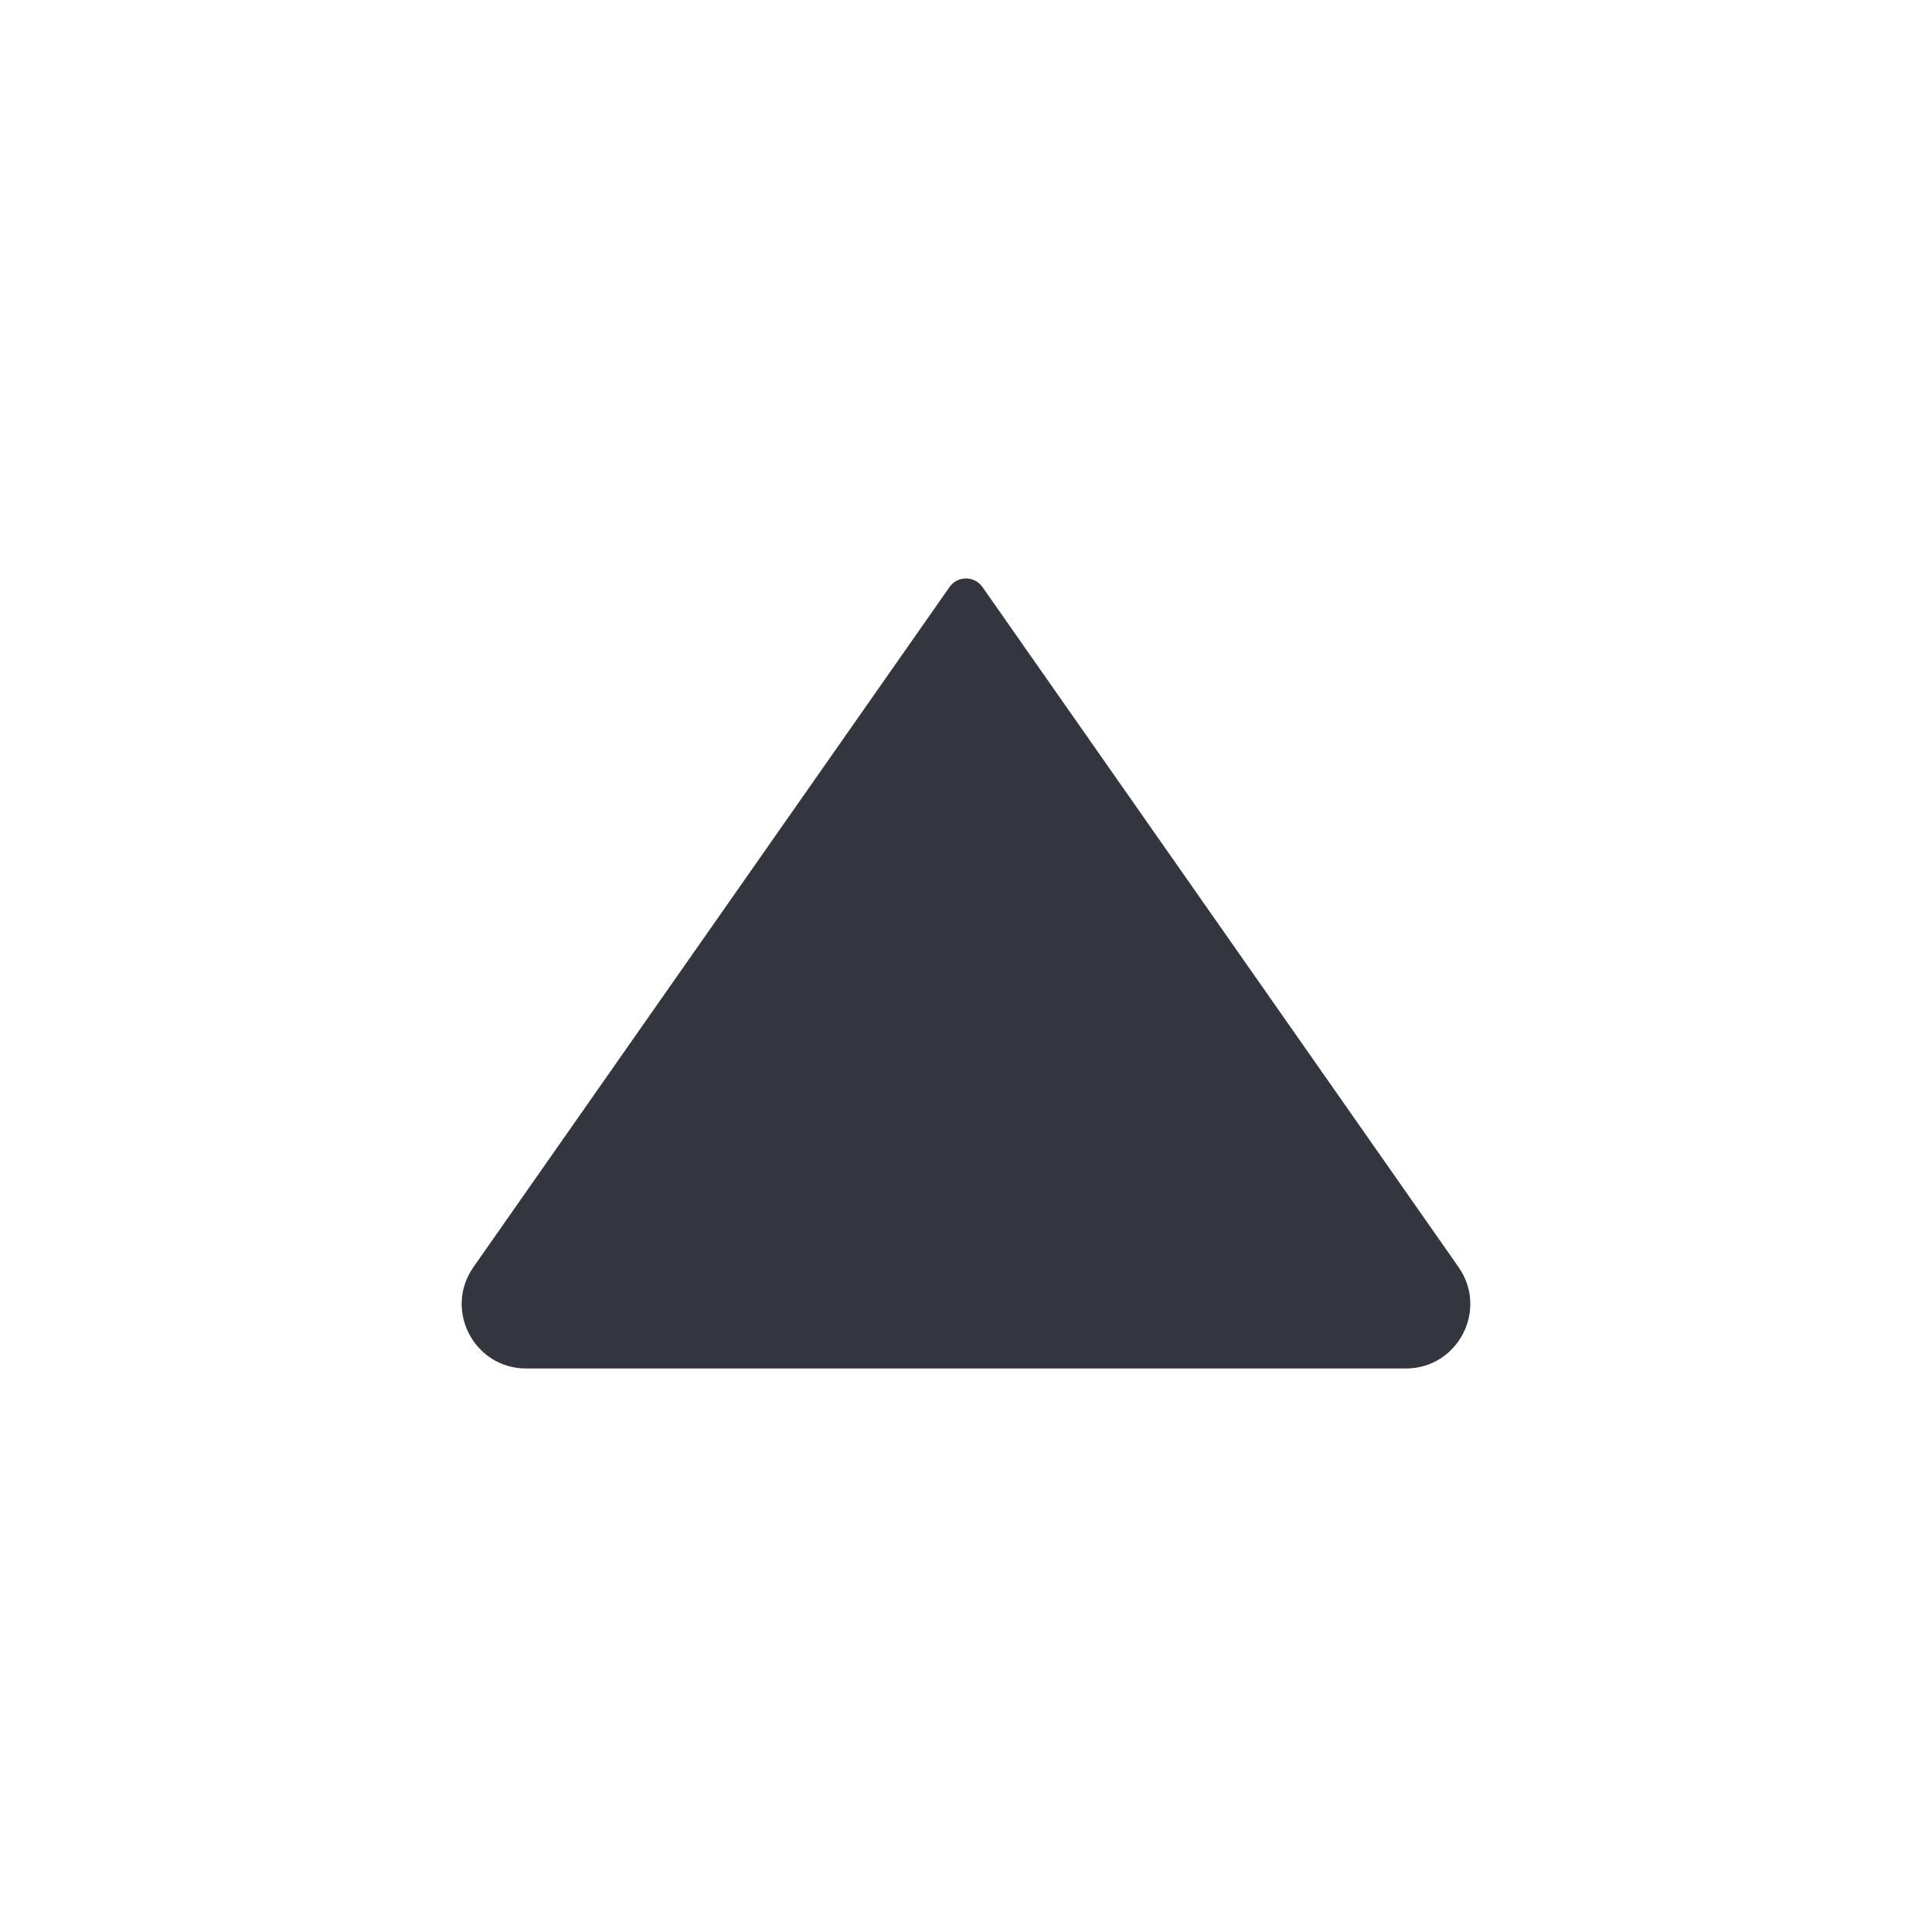
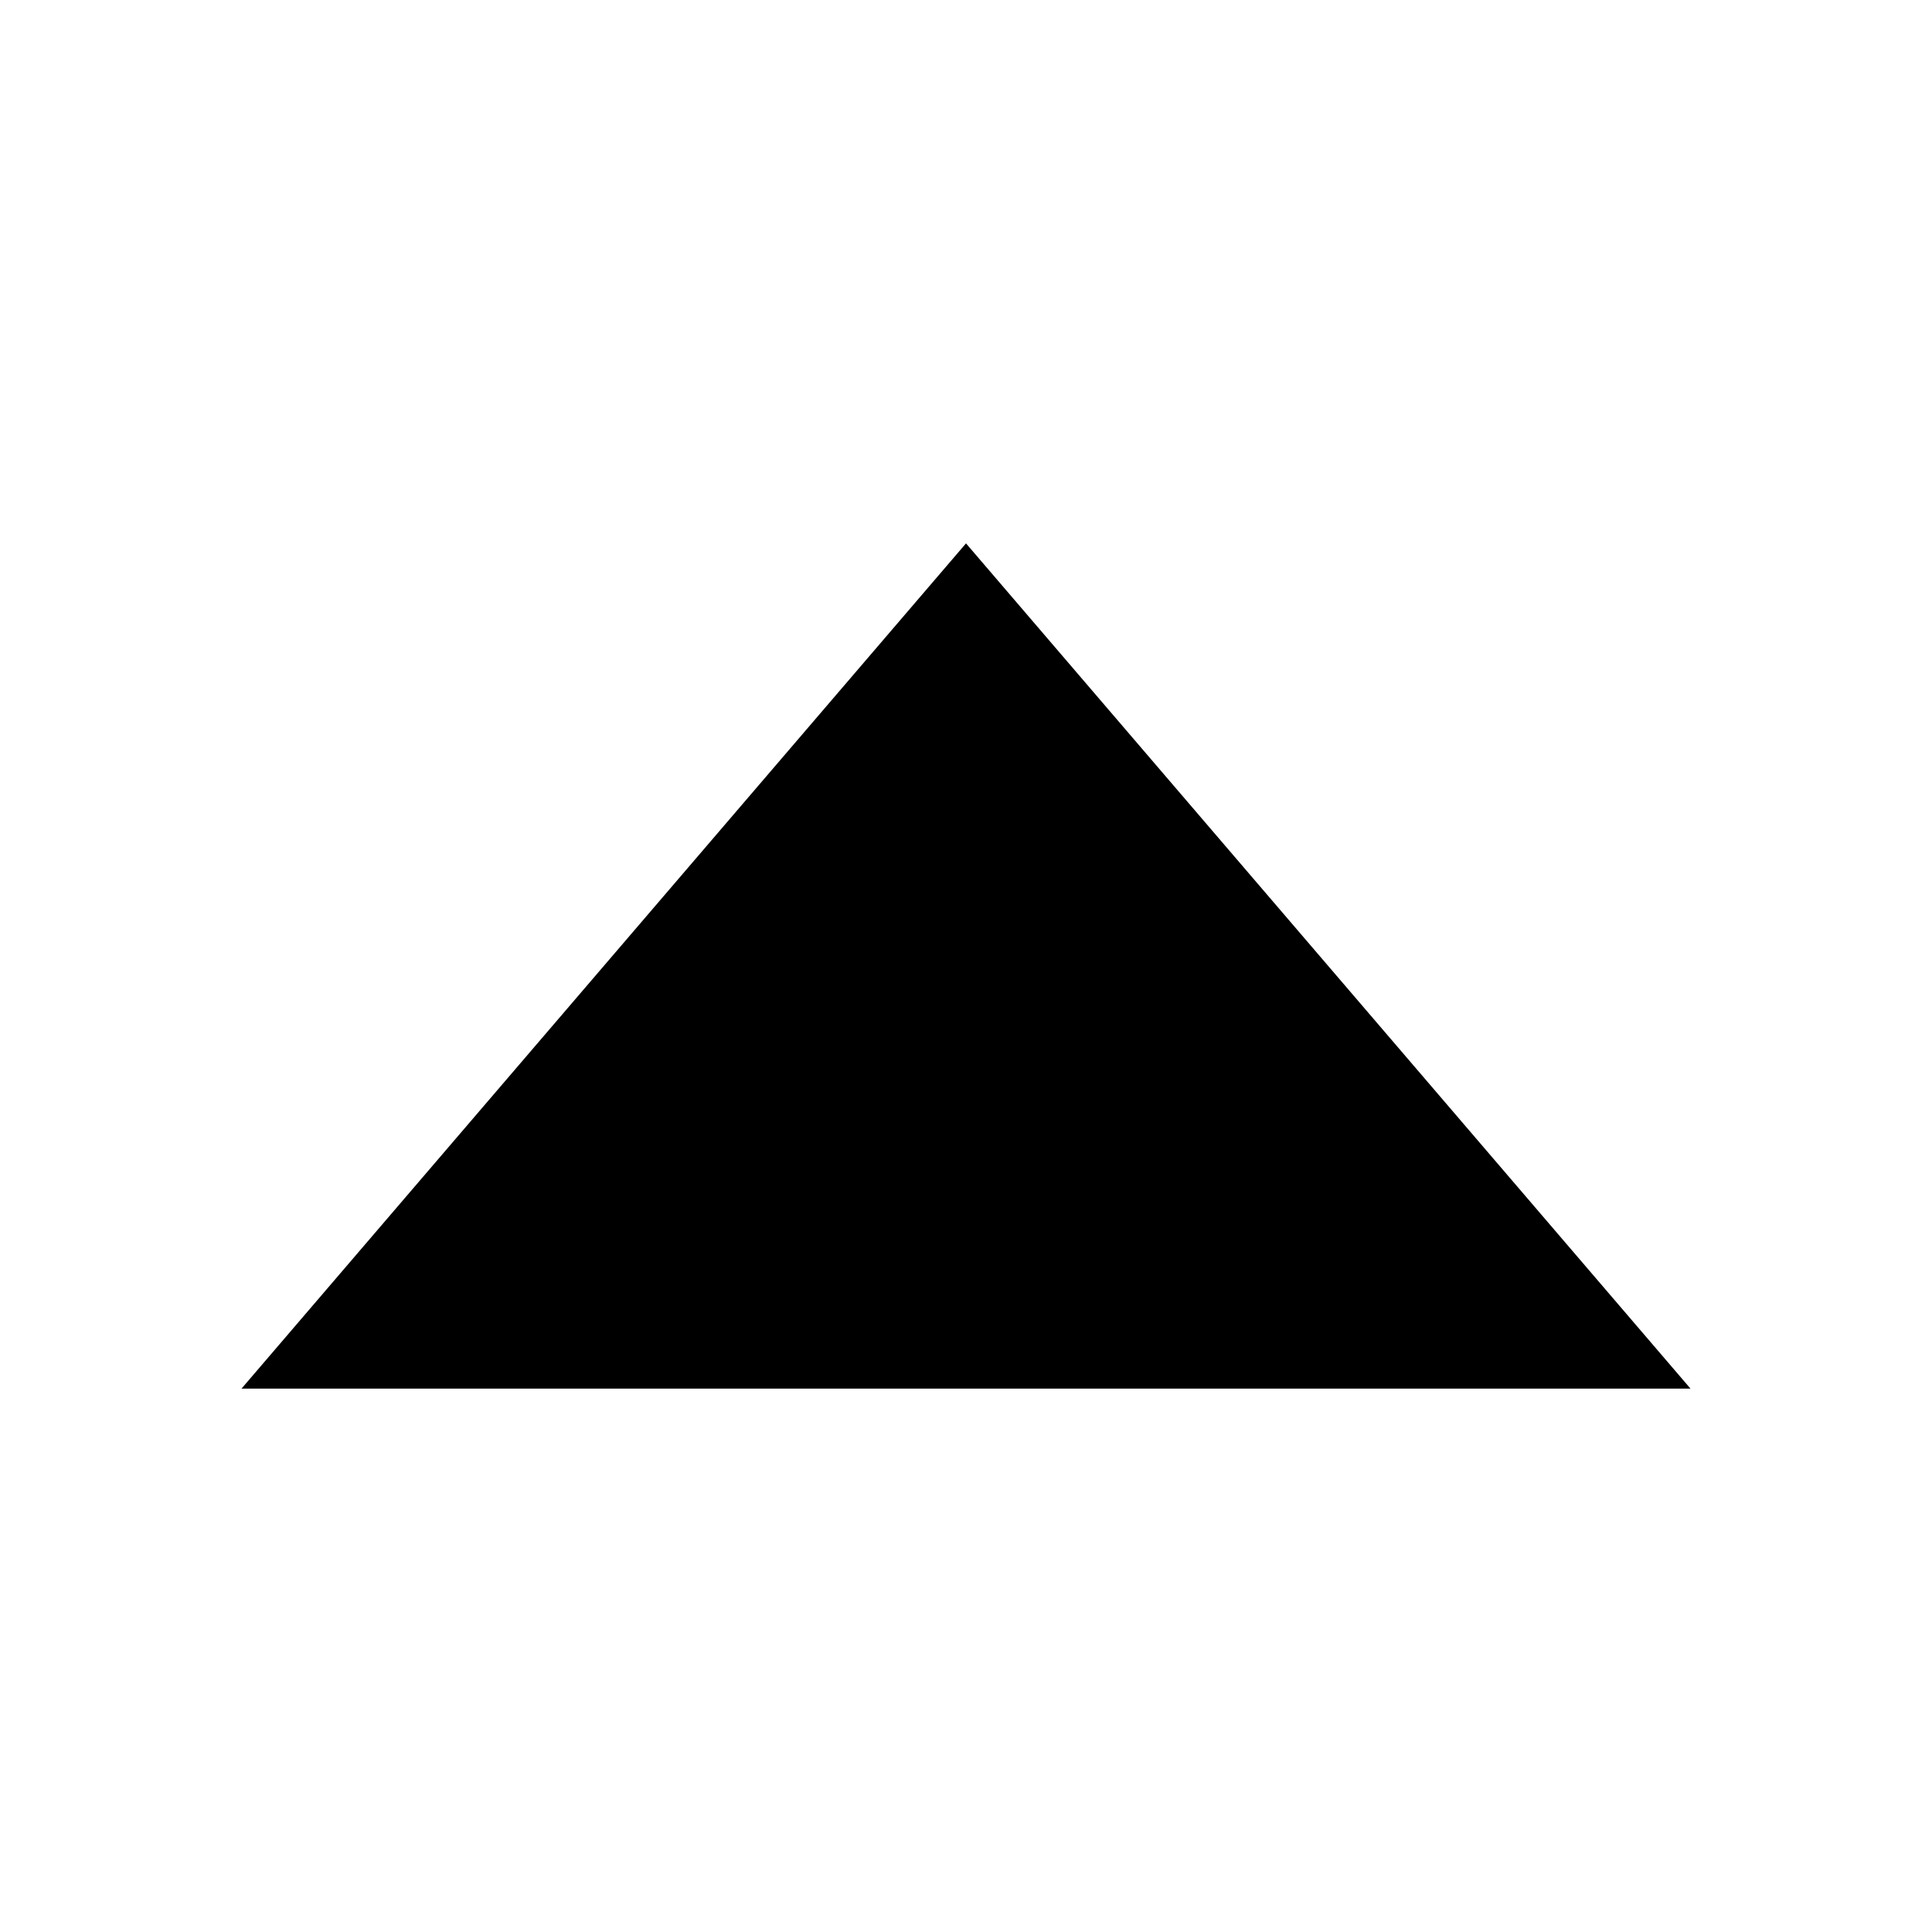
- <svg xmlns="http://www.w3.org/2000/svg" width="800px" height="800px" viewBox="0 0 24 24" fill="none">
-   <path d="M12.205 7.293L18.119 15.741C18.49 16.271 18.111 17 17.463 17L6.537 17C5.889 17 5.51 16.271 5.881 15.741L11.795 7.293C11.895 7.15 12.105 7.15 12.205 7.293Z" fill="#33363F" />
+ <svg xmlns="http://www.w3.org/2000/svg" fill="#000000" width="800px" height="800px" viewBox="0 0 512 512">
+   <polygon points="448 368 256 144 64 368 448 368" />
</svg>
